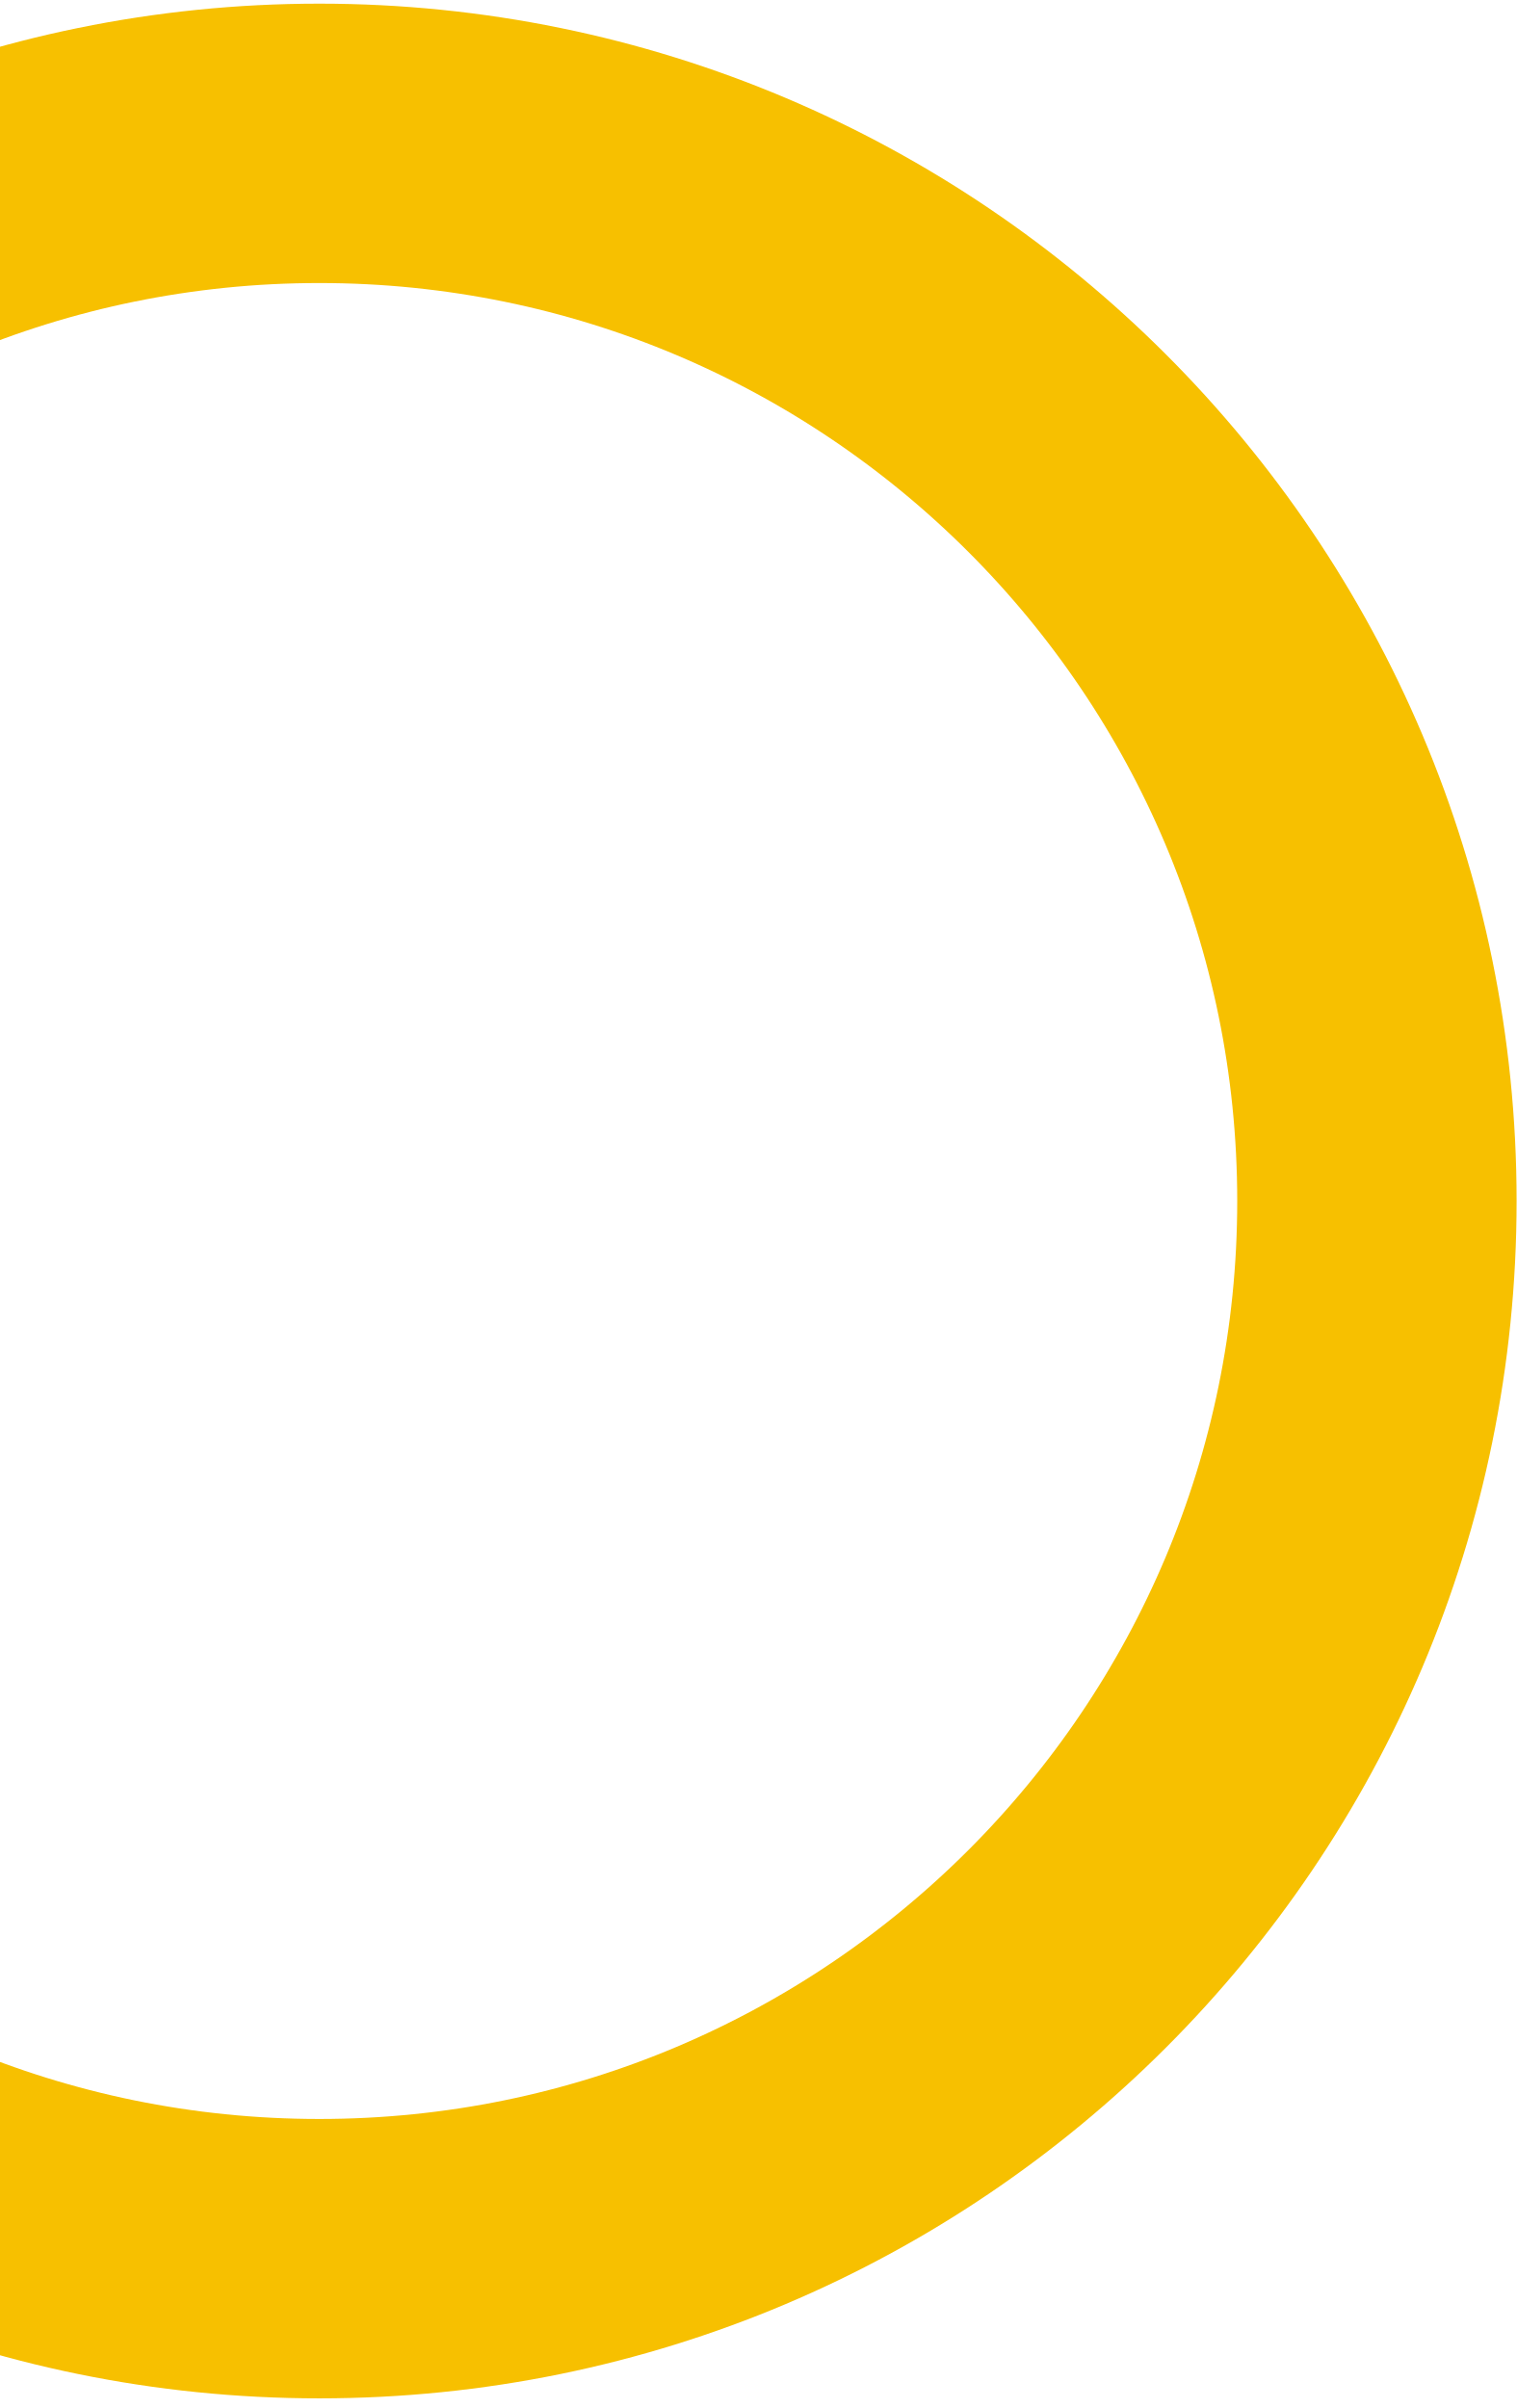
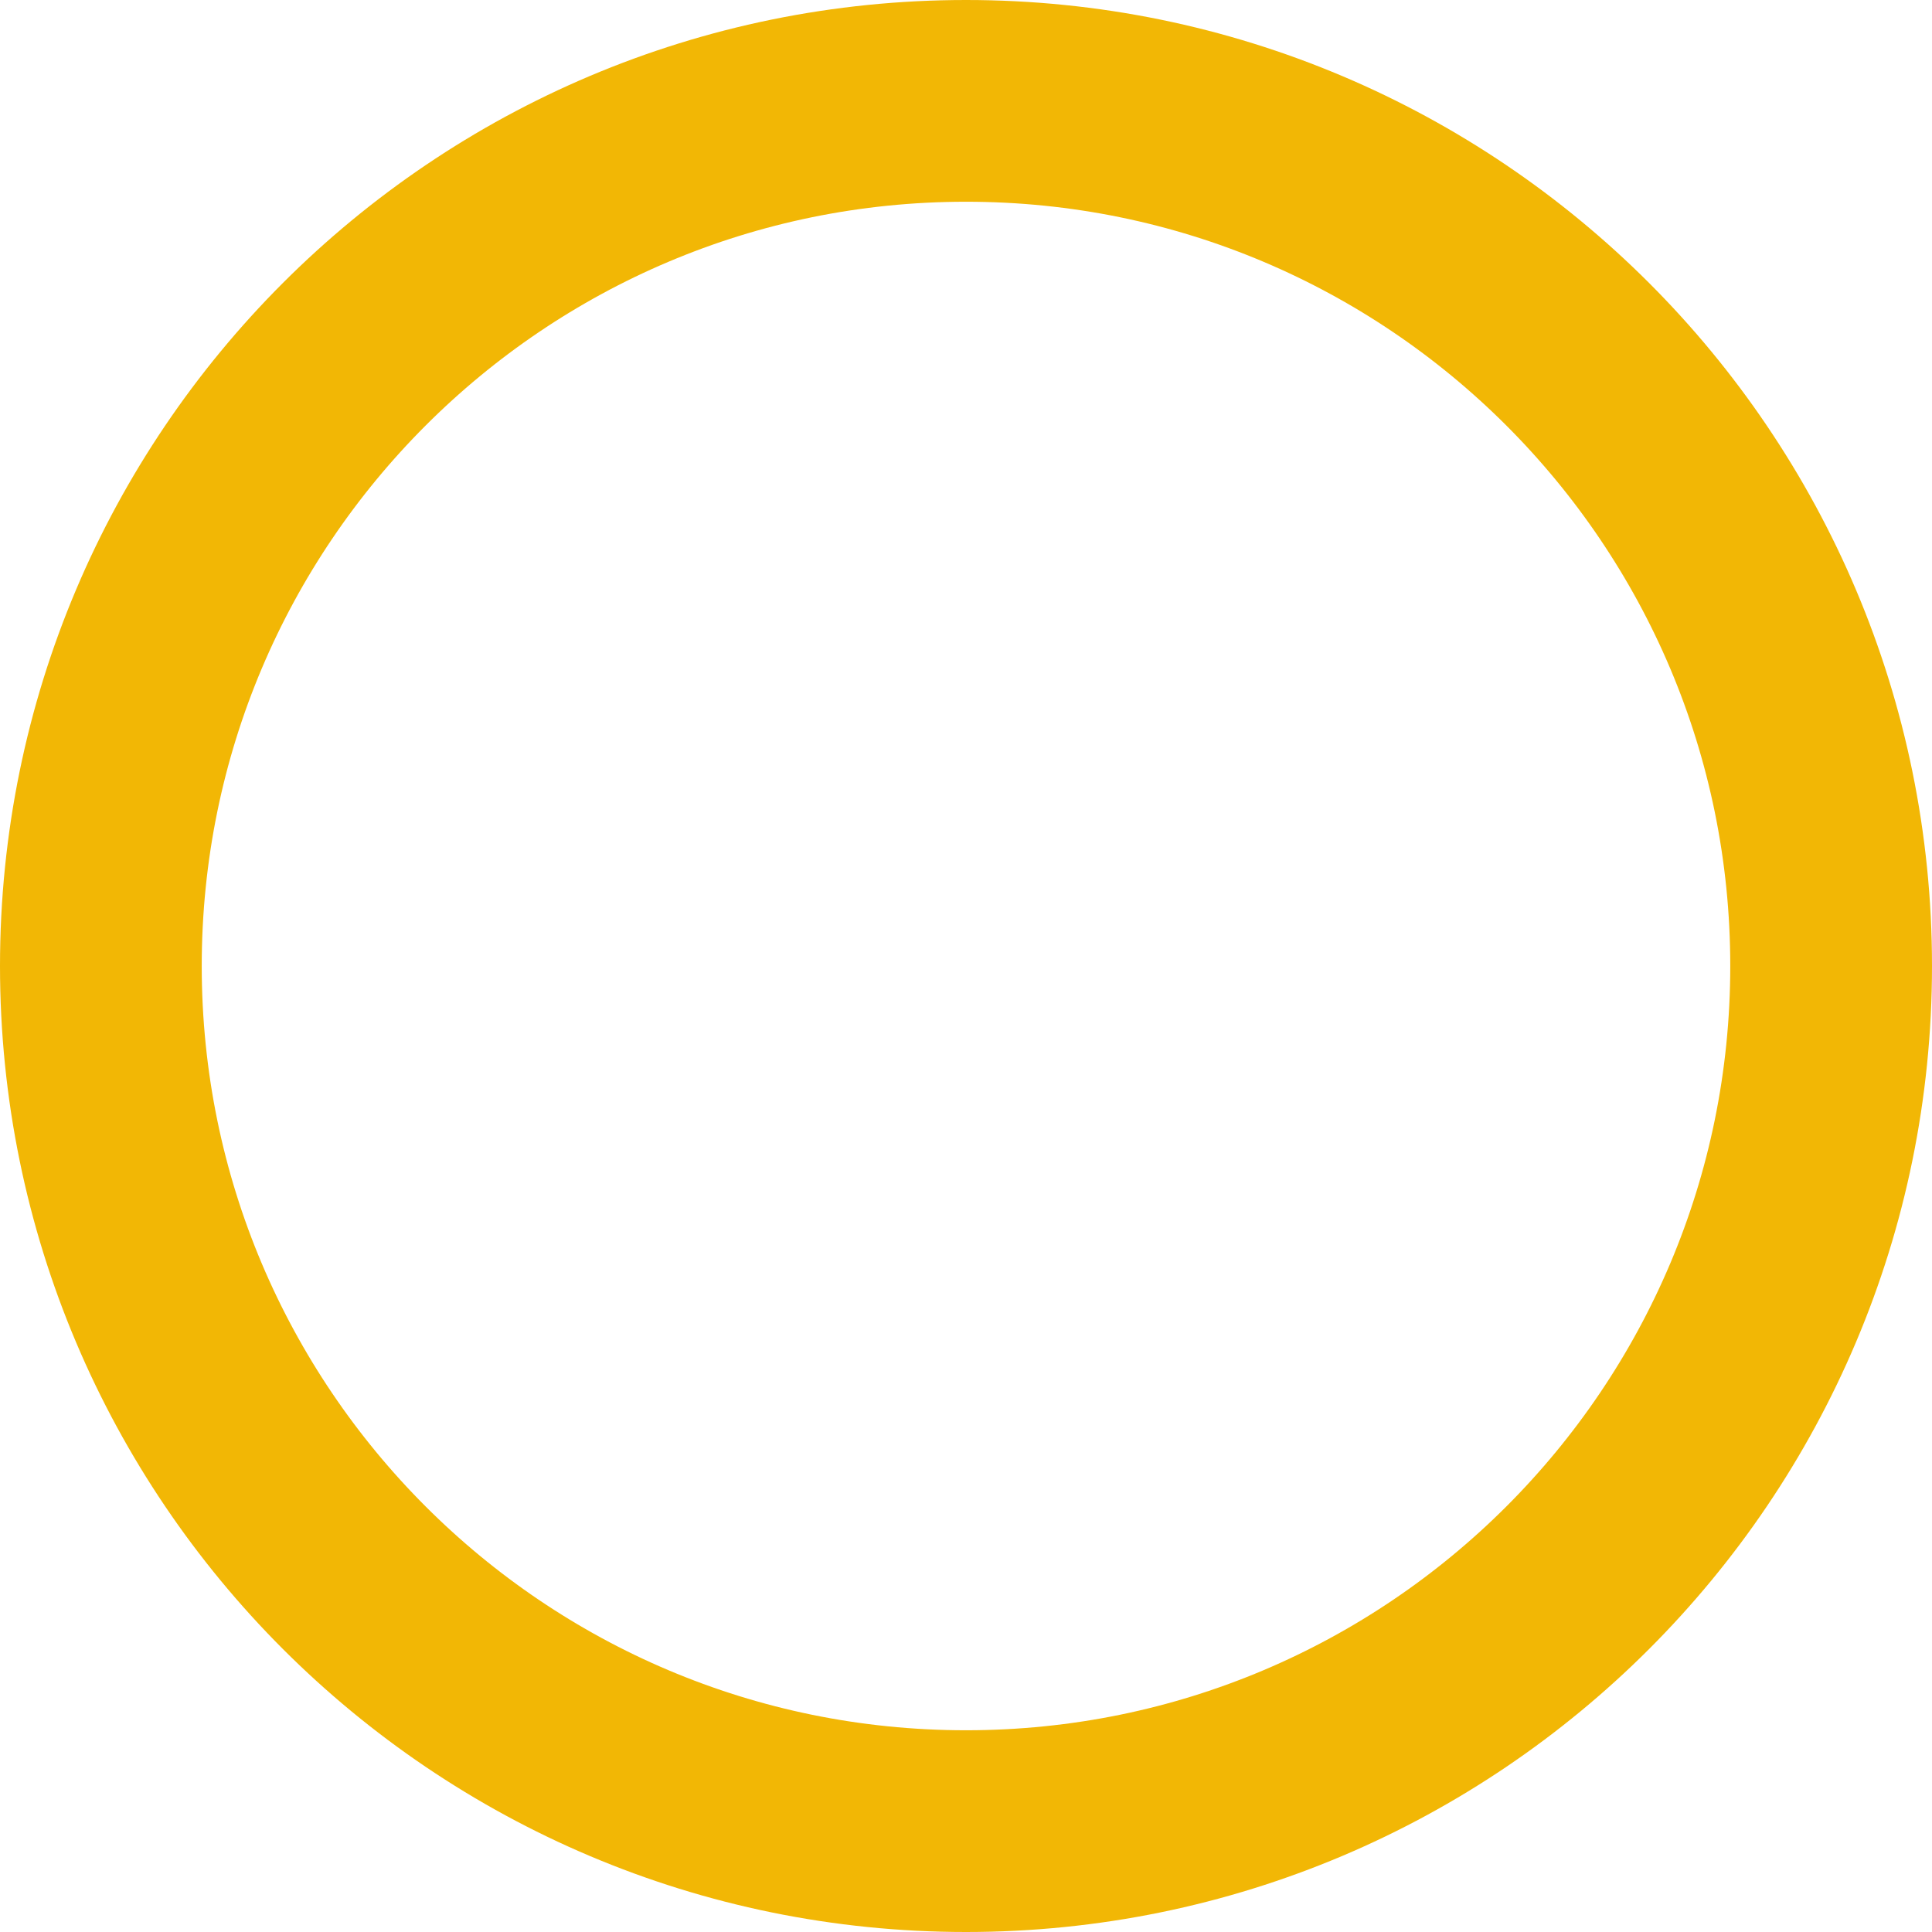
- <svg xmlns="http://www.w3.org/2000/svg" width="114" height="181" viewBox="0 0 114 181" fill="none">
-   <circle id="Ellipse 33" cx="24" cy="90.275" r="79.5" stroke="#F7C000" stroke-width="21" />
+ <svg xmlns="http://www.w3.org/2000/svg" width="249" height="249" viewBox="0 0 249 249" fill="none">
+   <circle cx="124.5" cy="124.5" r="111.5" stroke="#F2B705" stroke-width="26" />
</svg>
